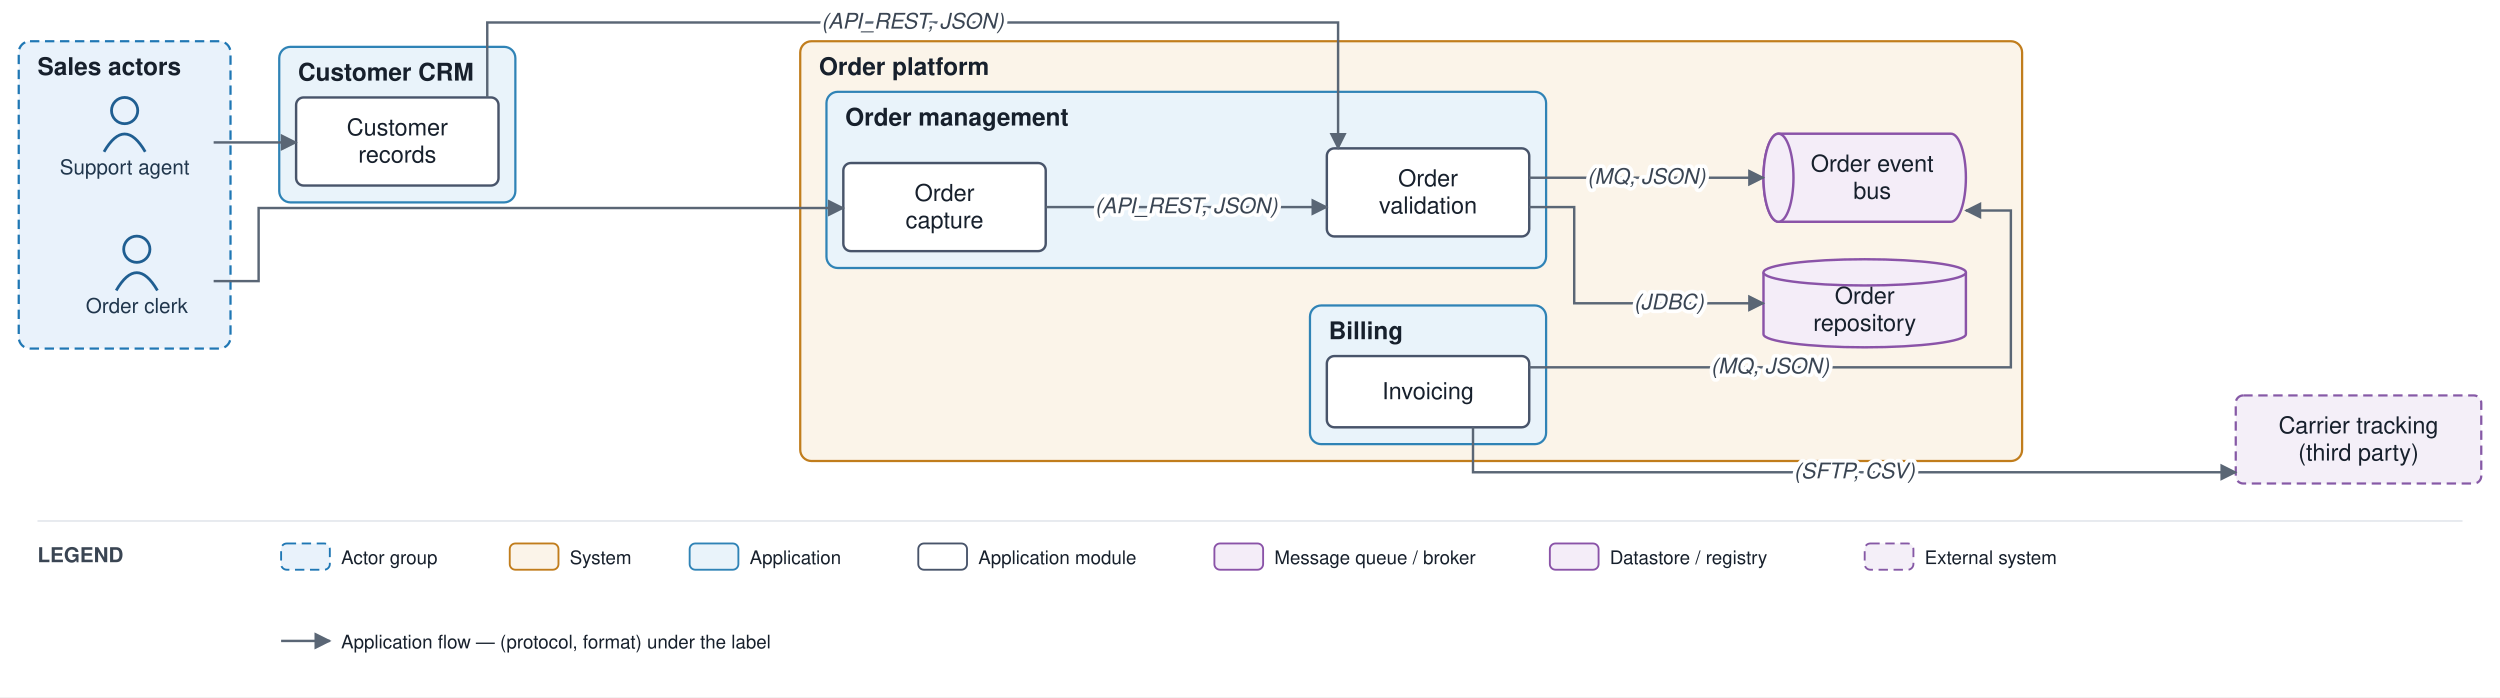
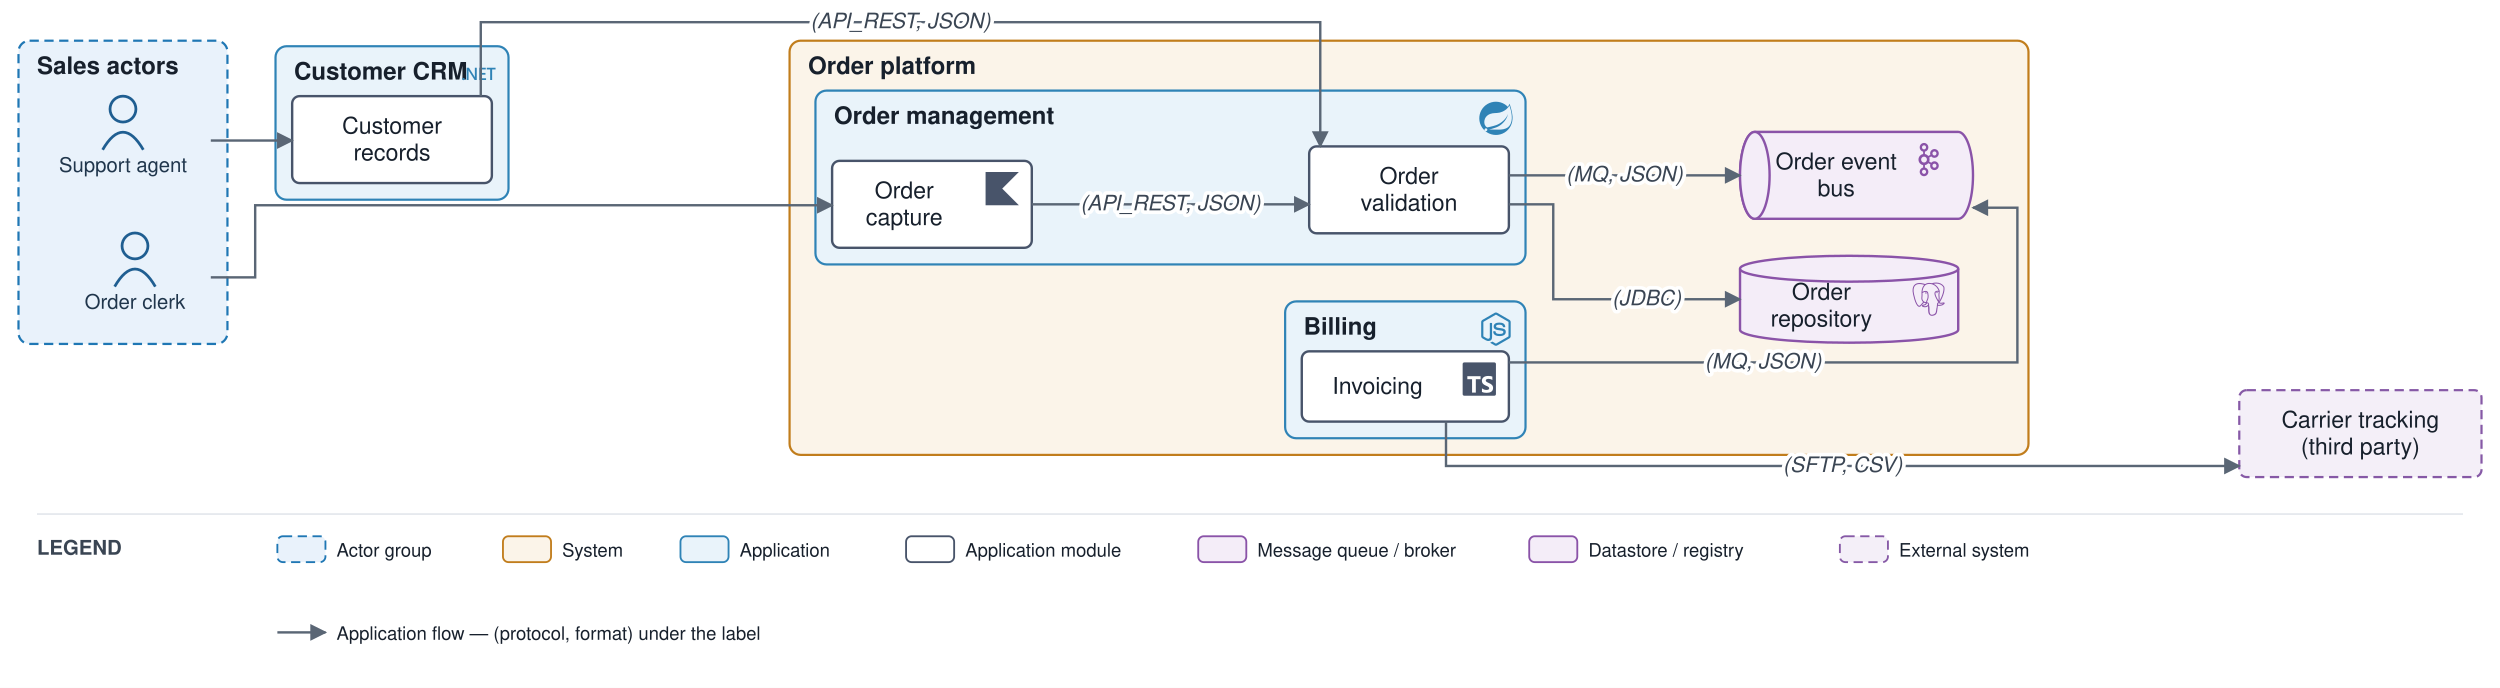
- <svg xmlns="http://www.w3.org/2000/svg" viewBox="0 0 1334 372" font-family="Helvetica,Arial,sans-serif">
+ <svg xmlns="http://www.w3.org/2000/svg" viewBox="0 0 1352 372" font-family="Helvetica,Arial,sans-serif">
  <defs>
    <marker id="arr" viewBox="0 0 10 10" refX="9" refY="5" markerWidth="7" markerHeight="7" orient="auto-start-reverse">
      <path d="M0,0 L10,5 L0,10 z" fill="#5a6675" />
    </marker>
  </defs>
-   <rect width="1334" height="372" fill="#ffffff" />
+   <rect width="1352" height="372" fill="#ffffff" />
  <rect x="10" y="22" width="113" height="164" rx="6" fill="#e9f2fb" stroke="#1f77b4" stroke-width="1.2" stroke-dasharray="5 3" />
  <text x="20" y="40" font-size="13" font-weight="bold" fill="#17202c">Sales actors</text>
-   <rect x="427" y="22" width="652" height="224" rx="6" fill="#fbf4e9" stroke="#c17d1c" stroke-width="1.2" />
+   <rect x="427" y="22" width="670" height="224" rx="6" fill="#fbf4e9" stroke="#c17d1c" stroke-width="1.2" />
  <text x="437" y="40" font-size="13" font-weight="bold" fill="#17202c">Order platform</text>
  <rect x="441" y="49" width="384" height="94" rx="6" fill="#e9f3fa" stroke="#2f83b6" stroke-width="1.2" />
  <text x="451" y="67" font-size="13" font-weight="bold" fill="#17202c">Order management</text>
-   <rect x="699" y="163" width="126" height="74" rx="6" fill="#e9f3fa" stroke="#2f83b6" stroke-width="1.2" />
-   <text x="709" y="181" font-size="13" font-weight="bold" fill="#17202c">Billing</text>
+   <g transform="translate(800 55) scale(0.75)" fill="#2f83b6">
+     <path d="M21.854 1.416a10.45 10.45 0 0 1-1.284 2.247A11.967 11.967 0 1 0 3.852 20.776l.445.395a11.954 11.954 0 0 0 19.632-8.297c.346-3.013-.568-6.865-2.074-11.458zM5.58 20.875a1.017 1.017 0 1 1-.148-1.432 1.04 1.04 0 0 1 .148 1.432zm16.199-3.581c-2.938 3.926-9.26 2.593-13.285 2.79 0 0-.716.049-1.432.148 0 0 .272-.123.617-.247 2.84-.988 4.173-1.185 5.902-2.074 3.235-1.655 6.47-5.284 7.112-9.038-1.235 3.605-4.988 6.717-8.396 7.976-2.346.864-6.569 1.704-6.569 1.704l-.173-.099c-2.865-1.408-2.963-7.63 2.272-9.631 2.297-.889 4.47-.395 6.964-.988 2.642-.617 5.704-2.593 6.939-5.186 1.383 4.173 3.062 10.643.049 14.643z" />
+   </g>
+   <rect x="695" y="163" width="130" height="74" rx="6" fill="#e9f3fa" stroke="#2f83b6" stroke-width="1.2" />
+   <text x="705" y="181" font-size="13" font-weight="bold" fill="#17202c">Billing</text>
+   <g transform="translate(800 169) scale(0.75)" fill="#2f83b6">
+     <path d="M11.998,24c-0.321,0-0.641-0.084-0.922-0.247l-2.936-1.737c-0.438-0.245-0.224-0.332-0.08-0.383 c0.585-0.203,0.703-0.25,1.328-0.604c0.065-0.037,0.151-0.023,0.218,0.017l2.256,1.339c0.082,0.045,0.197,0.045,0.272,0l8.795-5.076 c0.082-0.047,0.134-0.141,0.134-0.238V6.921c0-0.099-0.053-0.192-0.137-0.242l-8.791-5.072c-0.081-0.047-0.189-0.047-0.271,0 L3.075,6.68C2.99,6.729,2.936,6.825,2.936,6.921v10.15c0,0.097,0.054,0.189,0.139,0.235l2.409,1.392 c1.307,0.654,2.108-0.116,2.108-0.89V7.787c0-0.142,0.114-0.253,0.256-0.253h1.115c0.139,0,0.255,0.112,0.255,0.253v10.021 c0,1.745-0.95,2.745-2.604,2.745c-0.508,0-0.909,0-2.026-0.551L2.28,18.675c-0.57-0.329-0.922-0.945-0.922-1.604V6.921 c0-0.659,0.353-1.275,0.922-1.603l8.795-5.082c0.557-0.315,1.296-0.315,1.848,0l8.794,5.082c0.57,0.329,0.924,0.944,0.924,1.603 v10.15c0,0.659-0.354,1.273-0.924,1.604l-8.794,5.078C12.643,23.916,12.324,24,11.998,24z M19.099,13.993 c0-1.9-1.284-2.406-3.987-2.763c-2.731-0.361-3.009-0.548-3.009-1.187c0-0.528,0.235-1.233,2.258-1.233 c1.807,0,2.473,0.389,2.747,1.607c0.024,0.115,0.129,0.199,0.247,0.199h1.141c0.071,0,0.138-0.031,0.186-0.081 c0.048-0.054,0.074-0.123,0.067-0.196c-0.177-2.098-1.571-3.076-4.388-3.076c-2.508,0-4.004,1.058-4.004,2.833 c0,1.925,1.488,2.457,3.895,2.695c2.88,0.282,3.103,0.703,3.103,1.269c0,0.983-0.789,1.402-2.642,1.402 c-2.327,0-2.839-0.584-3.011-1.742c-0.02-0.124-0.126-0.215-0.253-0.215h-1.137c-0.141,0-0.254,0.112-0.254,0.253 c0,1.482,0.806,3.248,4.655,3.248C17.501,17.007,19.099,15.91,19.099,13.993z" />
+   </g>
  <rect x="149" y="25" width="126" height="83" rx="6" fill="#e9f3fa" stroke="#2f83b6" stroke-width="1.2" />
  <text x="159" y="43" font-size="13" font-weight="bold" fill="#17202c">Customer CRM</text>
+   <g transform="translate(250 31) scale(0.75)" fill="#2f83b6">
+     <path d="M24 8.77h-2.468v7.565h-1.425V8.77h-2.462V7.53H24zm-6.852 7.565h-4.821V7.53h4.63v1.24h-3.205v2.494h2.953v1.234h-2.953v2.604h3.396zm-6.708 0H8.882L4.78 9.863a2.896 2.896 0 0 1-.258-.51h-.036c.032.189.048.592.048 1.21v5.772H3.157V7.53h1.659l3.965 6.32c.167.261.275.442.323.54h.024c-.04-.233-.06-.629-.06-1.185V7.529h1.372zm-8.703-.693a.868.829 0 0 1-.869.829.868.829 0 0 1-.868-.83.868.829 0 0 1 .868-.828.868.829 0 0 1 .869.829Z" />
+   </g>
  <circle cx="73" cy="133" r="7" fill="none" stroke="#1f5e91" stroke-width="1.5" />
  <path d="M 62 155 q 11 -19 22 0" fill="none" stroke="#1f5e91" stroke-width="1.5" />
  <text x="73" y="167" font-size="11" text-anchor="middle" fill="#20364c">Order clerk</text>
  <circle cx="66.5" cy="59" r="7" fill="none" stroke="#1f5e91" stroke-width="1.5" />
  <path d="M 55.5 81 q 11 -19 22 0" fill="none" stroke="#1f5e91" stroke-width="1.5" />
  <text x="66.5" y="93" font-size="11" text-anchor="middle" fill="#20364c">Support agent</text>
  <rect x="450" y="87" width="108" height="47" rx="4" fill="#ffffff" stroke="#48546a" stroke-width="1.3" />
-   <text x="504" y="107.25" font-size="12.5" text-anchor="middle" fill="#17202c">Order</text>
-   <text x="504" y="121.75" font-size="12.5" text-anchor="middle" fill="#17202c">capture</text>
+   <g transform="translate(533 93) scale(0.75)" fill="#48546a">
+     <path d="M24 24H0V0h24L12 12Z" />
+   </g>
+   <text x="489" y="107.25" font-size="12.5" text-anchor="middle" fill="#17202c">Order</text>
+   <text x="489" y="121.75" font-size="12.5" text-anchor="middle" fill="#17202c">capture</text>
  <rect x="708" y="79.167" width="108" height="47" rx="4" fill="#ffffff" stroke="#48546a" stroke-width="1.3" />
  <text x="762" y="99.417" font-size="12.5" text-anchor="middle" fill="#17202c">Order</text>
  <text x="762" y="113.917" font-size="12.5" text-anchor="middle" fill="#17202c">validation</text>
-   <rect x="708" y="190" width="108" height="38" rx="4" fill="#ffffff" stroke="#48546a" stroke-width="1.3" />
-   <text x="762" y="213" font-size="12.5" text-anchor="middle" fill="#17202c">Invoicing</text>
-   <path d="M 949 71.333 h 92 a 8 23.5 0 0 1 0 47 h -92 a 8 23.5 0 0 1 0 -47" fill="#f4edf8" stroke="#8a53a8" stroke-width="1.3" />
+   <rect x="704" y="190" width="112" height="38" rx="4" fill="#ffffff" stroke="#48546a" stroke-width="1.3" />
+   <g transform="translate(791 196) scale(0.75)" fill="#48546a">
+     <path d="M1.125 0C.502 0 0 .502 0 1.125v21.75C0 23.498.502 24 1.125 24h21.75c.623 0 1.125-.502 1.125-1.125V1.125C24 .502 23.498 0 22.875 0zm17.363 9.75c.612 0 1.154.037 1.627.111a6.38 6.38 0 0 1 1.306.34v2.458a3.95 3.95 0 0 0-.643-.361 5.093 5.093 0 0 0-.717-.26 5.453 5.453 0 0 0-1.426-.2c-.3 0-.573.028-.819.086a2.1 2.1 0 0 0-.623.242c-.17.104-.3.229-.393.374a.888.888 0 0 0-.14.49c0 .196.053.373.156.529.104.156.252.304.443.444s.423.276.696.41c.273.135.582.274.926.416.47.197.892.407 1.266.628.374.222.695.473.963.753.268.279.472.598.614.957.142.359.214.776.214 1.253 0 .657-.125 1.21-.373 1.656a3.033 3.033 0 0 1-1.012 1.085 4.38 4.38 0 0 1-1.487.596c-.566.12-1.163.18-1.79.18a9.916 9.916 0 0 1-1.84-.164 5.544 5.544 0 0 1-1.512-.493v-2.63a5.033 5.033 0 0 0 3.237 1.2c.333 0 .624-.03.872-.09.249-.06.456-.144.623-.25.166-.108.29-.234.373-.38a1.023 1.023 0 0 0-.074-1.089 2.12 2.12 0 0 0-.537-.5 5.597 5.597 0 0 0-.807-.444 27.72 27.72 0 0 0-1.007-.436c-.918-.383-1.602-.852-2.053-1.405-.45-.553-.676-1.222-.676-2.005 0-.614.123-1.141.369-1.582.246-.441.58-.804 1.004-1.089a4.494 4.494 0 0 1 1.47-.629 7.536 7.536 0 0 1 1.77-.201zm-15.113.188h9.563v2.166H9.506v9.646H6.789v-9.646H3.375z" />
+   </g>
+   <text x="745" y="213" font-size="12.5" text-anchor="middle" fill="#17202c">Invoicing</text>
+   <path d="M 949 71.333 h 110 a 8 23.5 0 0 1 0 47 h -110 a 8 23.5 0 0 1 0 -47" fill="#f4edf8" stroke="#8a53a8" stroke-width="1.3" />
  <ellipse cx="949" cy="94.833" rx="8" ry="23.5" fill="#f4edf8" stroke="#8a53a8" stroke-width="1.3" />
-   <text x="999" y="91.583" font-size="12.5" text-anchor="middle" fill="#17202c">Order event</text>
-   <text x="999" y="106.083" font-size="12.5" text-anchor="middle" fill="#17202c">bus</text>
-   <path d="M 941 145.333 v 33 a 54 7 0 0 0 108 0 v -33" fill="#f4edf8" stroke="#8a53a8" stroke-width="1.3" />
-   <ellipse cx="995" cy="145.333" rx="54" ry="7" fill="#f4edf8" stroke="#8a53a8" stroke-width="1.3" />
-   <text x="995" y="162.083" font-size="12.5" text-anchor="middle" fill="#17202c">Order</text>
-   <text x="995" y="176.583" font-size="12.5" text-anchor="middle" fill="#17202c">repository</text>
+   <g transform="translate(1034 77.3) scale(0.75)" fill="#8a53a8">
+     <path d="M9.71 2.136a1.43 1.43 0 0 0-2.047 0h-.007a1.48 1.48 0 0 0-.421 1.042c0 .41.161.777.422 1.039l.007.007c.257.264.616.426 1.019.426.404 0 .766-.162 1.027-.426l.003-.007c.261-.262.421-.629.421-1.039 0-.408-.159-.777-.421-1.042H9.71zM8.683 22.295c.404 0 .766-.167 1.027-.429l.003-.008c.261-.261.421-.631.421-1.036 0-.41-.159-.778-.421-1.044H9.71a1.42 1.42 0 0 0-1.027-.432 1.4 1.4 0 0 0-1.02.432h-.007c-.26.266-.422.634-.422 1.044 0 .406.161.775.422 1.036l.007.008c.258.262.617.429 1.02.429zm7.89-4.462c.359-.096.683-.33.882-.684l.027-.052a1.47 1.47 0 0 0 .114-1.067 1.454 1.454 0 0 0-.675-.896l-.021-.014a1.425 1.425 0 0 0-1.078-.132c-.36.091-.684.335-.881.686-.2.349-.241.75-.146 1.119.099.363.33.691.675.896h.002c.346.203.737.239 1.101.144zm-6.405-7.342a2.083 2.083 0 0 0-1.485-.627c-.58 0-1.103.242-1.482.627-.378.385-.612.916-.612 1.507s.233 1.124.612 1.514a2.08 2.08 0 0 0 2.967 0c.379-.39.612-.923.612-1.514s-.233-1.122-.612-1.507zm-.835-2.51c.843.141 1.6.552 2.178 1.144h.004c.092.093.182.196.265.299l1.446-.851a3.176 3.176 0 0 1-.047-1.808 3.149 3.149 0 0 1 1.456-1.926l.025-.016a3.062 3.062 0 0 1 2.345-.306c.77.21 1.465.721 1.898 1.482v.002c.431.757.518 1.626.313 2.408a3.145 3.145 0 0 1-1.456 1.928l-.198.118h-.02a3.095 3.095 0 0 1-2.154.201 3.127 3.127 0 0 1-1.514-.944l-1.444.848a4.162 4.162 0 0 1 0 2.879l1.444.846c.413-.47.939-.789 1.514-.944a3.041 3.041 0 0 1 2.371.319l.048.023v.002a3.17 3.17 0 0 1 1.408 1.906 3.215 3.215 0 0 1-.313 2.405l-.026.053-.003-.005a3.147 3.147 0 0 1-1.867 1.436 3.096 3.096 0 0 1-2.371-.318v-.006a3.156 3.156 0 0 1-1.456-1.927 3.175 3.175 0 0 1 .047-1.805l-1.446-.848a3.905 3.905 0 0 1-.265.294l-.004.005a3.938 3.938 0 0 1-2.178 1.138v1.699a3.09 3.09 0 0 1 1.56.862l.002.004c.565.572.914 1.368.914 2.243 0 .873-.35 1.664-.914 2.239l-.002.009a3.1 3.1 0 0 1-2.21.931 3.1 3.1 0 0 1-2.206-.93h-.002v-.009a3.186 3.186 0 0 1-.916-2.239c0-.875.35-1.672.916-2.243v-.004h.002a3.1 3.1 0 0 1 1.558-.862v-1.699a3.926 3.926 0 0 1-2.176-1.138l-.006-.005a4.098 4.098 0 0 1-1.173-2.874c0-1.122.452-2.136 1.173-2.872h.006a3.947 3.947 0 0 1 2.176-1.144V6.289a3.137 3.137 0 0 1-1.558-.864h-.002v-.004a3.192 3.192 0 0 1-.916-2.243c0-.871.35-1.669.916-2.243l.002-.002A3.084 3.084 0 0 1 8.683 0c.861 0 1.641.355 2.21.932v.002h.002c.565.574.914 1.372.914 2.243 0 .876-.35 1.667-.914 2.243l-.002.005a3.142 3.142 0 0 1-1.56.864v1.692zm8.121-1.129l-.012-.019a1.452 1.452 0 0 0-.87-.668 1.43 1.43 0 0 0-1.103.146h.002c-.347.2-.58.529-.677.896-.095.365-.054.768.146 1.119l.007.009c.2.347.519.579.874.673.357.103.755.059 1.098-.144l.019-.009a1.47 1.47 0 0 0 .657-.885 1.493 1.493 0 0 0-.141-1.118" />
+   </g>
+   <text x="993" y="91.583" font-size="12.5" text-anchor="middle" fill="#17202c">Order event</text>
+   <text x="993" y="106.083" font-size="12.5" text-anchor="middle" fill="#17202c">bus</text>
+   <path d="M 941 145.333 v 33 a 59 7 0 0 0 118 0 v -33" fill="#f4edf8" stroke="#8a53a8" stroke-width="1.3" />
+   <ellipse cx="1000" cy="145.333" rx="59" ry="7" fill="#f4edf8" stroke="#8a53a8" stroke-width="1.3" />
+   <g transform="translate(1034 152.8) scale(0.75)" fill="#8a53a8">
+     <path d="M23.559 14.723a.527.527 0 0 0-.056-.119c-.139-.263-.477-.342-1.007-.232-1.653.341-2.293.131-2.526-.019 1.342-2.048 2.445-4.522 3.041-6.83.271-1.051.798-3.524.122-4.732a1.564 1.564 0 0 0-.151-.235C21.693.909 19.801.025 17.51.001c-1.495-.016-2.771.346-3.116.479a9.449 9.449 0 0 0-.516-.082 8.044 8.044 0 0 0-1.311-.128c-1.182-.018-2.204.264-3.05.841-.857-.321-4.789-1.645-7.222.079C.936 2.153.309 3.873.43 6.304c.041.818.507 3.334 1.242 5.744.46 1.506.939 2.702 1.433 3.582.553.994 1.126 1.593 1.714 1.79.447.149 1.133.144 1.858-.728.801-.964 1.59-1.826 1.945-2.207.435.235.906.362 1.39.377a.057.057 0 0 0 0.0.004 11.031 11.031 0 0 0-.247.305c-.339.43-.409.52-1.5.744-.31.064-1.134.234-1.146.811-.003.122.033.231.092.327.227.423.922.61 1.015.633 1.335.334 2.504.092 3.371-.679-.017 2.231.077 4.417.345 5.087.221.553.762 1.905 2.469 1.904.251 0 .526-.029.83-.094 1.782-.382 2.556-1.17 2.855-2.906.15-.871.402-2.875.539-4.101.017-.07.036-.121.057-.136.001-.001.07-.047.427.031a.367.367 0 0 0 .044.007l.254.022.015.001c.847.038 1.911-.143 2.531-.431.644-.299 1.806-1.032 1.595-1.67zM2.371 11.877c-.744-2.436-1.178-4.885-1.212-5.572-.109-2.171.417-3.683 1.562-4.493 1.837-1.299 4.84-.541 6.108-.13-.003.003-.007.006-.01.009-2.024 2.044-1.976 5.536-1.971 5.75-0.0.082.007.199.016.359.035.587.1 1.68-.073 2.918-.161 1.15.194 2.276.973 3.089.081.084.165.163.252.237-.347.371-1.1 1.193-1.903 2.158-.568.682-.96.552-1.089.509-.392-.131-.813-.587-1.238-1.322-.48-.839-.964-2.032-1.415-3.513zm6.007 5.087c-.171-.043-.327-.113-.432-.177.089-.039.237-.09.483-.141 1.283-.264 1.482-.451 1.914-1.0.099-.126.212-.269.367-.443a.355.355 0 0 0 .074-.13c.171-.151.272-.11.437-.042.156.065.308.26.369.475.029.102.062.294-.045.444-.904 1.266-2.222 1.249-3.168 1.013zm2.094-3.988-.052.141c-.133.357-.257.688-.333 1.003-.667-.002-1.317-.287-1.81-.802-.628-.655-.913-1.566-.782-2.5.183-1.308.115-2.447.079-3.059-.005-.086-.009-.161-.012-.22.296-.262 1.666-.996 2.643-.772.446.102.718.406.831.928.585 2.704.077 3.831-.33 4.736-.084.187-.163.363-.231.545zm7.364 4.572c-.017.177-.036.376-.062.596l-.146.438a.355.355 0 0 0-.018.108c-.006.475-.054.649-.115.869-.063.229-.135.489-.179 1.058-.11 1.414-.878 2.227-2.417 2.557-1.516.325-1.784-.497-2.021-1.222a6.582 6.582 0 0 0-.077-.227c-.215-.586-.191-1.412-.157-2.555.017-.561-.025-1.901-.33-2.646.004-.293.011-.591.019-.892a.353.353 0 0 0-.015-.113 1.493 1.493 0 0 0-.044-.208c-.123-.428-.421-.787-.78-.935-.142-.059-.404-.167-.718-.087.067-.276.183-.588.309-.925l.053-.142c.059-.16.134-.326.213-.501.426-.948 1.011-2.245.377-5.177-.237-1.098-1.03-1.634-2.232-1.51-.721.075-1.38.365-1.709.532a5.672 5.672 0 0 0-.196.104c.092-1.106.439-3.174 1.736-4.482a4.031 4.031 0 0 1 .303-.276.353.353 0 0 0 .145-.064c.752-.571 1.694-.851 2.802-.833.409.007.802.034 1.174.081 1.939.354 3.244 1.447 4.036 2.383.814.962 1.255 1.931 1.431 2.454-1.323-.135-2.223.127-2.68.779-.993 1.419.543 4.173 1.281 5.496.135.243.252.452.289.541.24.583.551.971.779 1.255.07.087.137.171.189.245-.401.116-1.121.383-1.055 1.717-.012.156-.042.447-.083.815-.046.208-.07.46-.099.766zm.89-1.621c-.041-.832.269-.918.597-1.01a2.857 2.857 0 0 0 .135-.041 1.202 1.202 0 0 0 .134.103c.57.377 1.582.421 3.007.134-.202.177-.519.399-.953.601-.41.19-1.096.333-1.747.364-.72.034-1.086-.081-1.172-.151zm.57-9.271c-.006.351-.054.669-.105 1.002-.055.358-.112.727-.126 1.176-.014.437.04.891.093 1.33.107.887.216 1.8-.207 2.701a3.527 3.527 0 0 1-.188-.386c-.053-.128-.167-.333-.325-.616-.616-1.104-2.057-3.69-1.319-4.745.38-.543 1.341-.566 2.178-.463zm.228 7.014a12.376 12.376 0 0 0-.085-.107l-.035-.044c.726-1.2.584-2.386.458-3.438-.052-.432-.101-.84-.088-1.223.013-.406.067-.754.118-1.091.064-.415.129-.844.111-1.351.013-.053.019-.116.012-.19-.046-.485-.6-1.938-1.729-3.253-.608-.707-1.49-1.497-2.689-2.039.525-.107 1.233-.203 2.024-.186 2.051.046 3.675.814 4.824 2.282a.908.908 0 0 1 .067.1c.723 1.356-.276 6.275-2.987 10.54zm-8.817-6.116c-.025.179-.309.422-.621.422a.582.582 0 0 1-.081-.006c-.187-.026-.377-.144-.506-.316-.046-.06-.12-.178-.105-.284.005-.04.026-.099.092-.149.118-.089.352-.123.61-.087.316.044.643.194.611.419zm7.931-.411c.011.079-.049.201-.153.31-.068.072-.212.196-.408.223a.546.546 0 0 1-.075.005c-.293 0-.541-.234-.561-.372-.024-.176.264-.311.561-.352.297-.041.611.009.636.185z" />
+   </g>
+   <text x="985" y="162.083" font-size="12.5" text-anchor="middle" fill="#17202c">Order</text>
+   <text x="985" y="176.583" font-size="12.5" text-anchor="middle" fill="#17202c">repository</text>
  <rect x="158" y="52" width="108" height="47" rx="4" fill="#ffffff" stroke="#48546a" stroke-width="1.3" />
  <text x="212" y="72.25" font-size="12.5" text-anchor="middle" fill="#17202c">Customer</text>
  <text x="212" y="86.75" font-size="12.5" text-anchor="middle" fill="#17202c">records</text>
-   <rect x="1193" y="211" width="131" height="47" rx="4" fill="#f4eff8" stroke="#8659a6" stroke-width="1.2" stroke-dasharray="5 3" />
-   <text x="1258.5" y="231.25" font-size="12.5" text-anchor="middle" fill="#17202c">Carrier tracking</text>
-   <text x="1258.5" y="245.75" font-size="12.5" text-anchor="middle" fill="#17202c">(third party)</text>
+   <rect x="1211" y="211" width="131" height="47" rx="4" fill="#f4eff8" stroke="#8659a6" stroke-width="1.2" stroke-dasharray="5 3" />
+   <text x="1276.5" y="231.25" font-size="12.5" text-anchor="middle" fill="#17202c">Carrier tracking</text>
+   <text x="1276.5" y="245.75" font-size="12.5" text-anchor="middle" fill="#17202c">(third party)</text>
  <path d="M 114 150 L 138 150 L 138 111 L 450 111" fill="none" stroke="#5a6675" stroke-width="1.3" marker-end="url(#arr)" />
  <path d="M 114 76 L 158 76" fill="none" stroke="#5a6675" stroke-width="1.3" marker-end="url(#arr)" />
  <path d="M 558 110.5 L 708 110.5" fill="none" stroke="#5a6675" stroke-width="1.3" marker-end="url(#arr)" />
  <path d="M 816 110.5 L 840 110.5 L 840 161.833 L 941 161.833" fill="none" stroke="#5a6675" stroke-width="1.3" marker-end="url(#arr)" />
  <path d="M 816 94.833 L 941 94.833" fill="none" stroke="#5a6675" stroke-width="1.3" marker-end="url(#arr)" />
-   <path d="M 816 196 L 1073 196 L 1073 112.333 L 1049 112.333" fill="none" stroke="#5a6675" stroke-width="1.3" marker-end="url(#arr)" />
+   <path d="M 816 196 L 1091 196 L 1091 112.333 L 1067 112.333" fill="none" stroke="#5a6675" stroke-width="1.3" marker-end="url(#arr)" />
  <path d="M 260 52 L 260 12 L 714 12 L 714 79.167" fill="none" stroke="#5a6675" stroke-width="1.3" marker-end="url(#arr)" />
-   <path d="M 786 228 L 786 252 L 1193 252" fill="none" stroke="#5a6675" stroke-width="1.3" marker-end="url(#arr)" />
+   <path d="M 782 228 L 782 252 L 1211 252" fill="none" stroke="#5a6675" stroke-width="1.3" marker-end="url(#arr)" />
  <text x="633" y="113.75" font-size="11.5" text-anchor="middle" fill="#3a4553" font-style="italic" stroke="#ffffff" stroke-width="4" paint-order="stroke" stroke-linejoin="round">(API_REST, JSON)</text>
  <text x="890.5" y="165.083" font-size="11.5" text-anchor="middle" fill="#3a4553" font-style="italic" stroke="#ffffff" stroke-width="4" paint-order="stroke" stroke-linejoin="round">(JDBC)</text>
  <text x="878.5" y="98.083" font-size="11.5" text-anchor="middle" fill="#3a4553" font-style="italic" stroke="#ffffff" stroke-width="4" paint-order="stroke" stroke-linejoin="round">(MQ, JSON)</text>
-   <text x="944.5" y="199.25" font-size="11.5" text-anchor="middle" fill="#3a4553" font-style="italic" stroke="#ffffff" stroke-width="4" paint-order="stroke" stroke-linejoin="round">(MQ, JSON)</text>
+   <text x="953.5" y="199.25" font-size="11.5" text-anchor="middle" fill="#3a4553" font-style="italic" stroke="#ffffff" stroke-width="4" paint-order="stroke" stroke-linejoin="round">(MQ, JSON)</text>
  <text x="487" y="15.25" font-size="11.5" text-anchor="middle" fill="#3a4553" font-style="italic" stroke="#ffffff" stroke-width="4" paint-order="stroke" stroke-linejoin="round">(API_REST, JSON)</text>
-   <text x="989.5" y="255.25" font-size="11.5" text-anchor="middle" fill="#3a4553" font-style="italic" stroke="#ffffff" stroke-width="4" paint-order="stroke" stroke-linejoin="round">(SFTP, CSV)</text>
-   <line x1="20" y1="278" x2="1314" y2="278" stroke="#e6e9ee" stroke-width="1" />
+   <text x="996.5" y="255.25" font-size="11.5" text-anchor="middle" fill="#3a4553" font-style="italic" stroke="#ffffff" stroke-width="4" paint-order="stroke" stroke-linejoin="round">(SFTP, CSV)</text>
+   <line x1="20" y1="278" x2="1332" y2="278" stroke="#e6e9ee" stroke-width="1" />
  <text x="20" y="300" font-size="11" font-weight="bold" fill="#3a4553">LEGEND</text>
  <rect x="150" y="290" width="26" height="14" rx="3" fill="#e9f2fb" stroke="#1f77b4" stroke-dasharray="5 3" />
  <text x="182" y="301" font-size="10" fill="#17202c">Actor group</text>
  <rect x="272" y="290" width="26" height="14" rx="3" fill="#fbf4e9" stroke="#c17d1c" />
  <text x="304" y="301" font-size="10" fill="#17202c">System</text>
  <rect x="368" y="290" width="26" height="14" rx="3" fill="#e9f3fa" stroke="#2f83b6" />
  <text x="400" y="301" font-size="10" fill="#17202c">Application</text>
  <rect x="490" y="290" width="26" height="14" rx="3" fill="#ffffff" stroke="#48546a" />
  <text x="522" y="301" font-size="10" fill="#17202c">Application module</text>
  <rect x="648" y="290" width="26" height="14" rx="3" fill="#f4edf8" stroke="#8a53a8" />
  <text x="680" y="301" font-size="10" fill="#17202c">Message queue / broker</text>
  <rect x="827" y="290" width="26" height="14" rx="3" fill="#f4edf8" stroke="#8a53a8" />
  <text x="859" y="301" font-size="10" fill="#17202c">Datastore / registry</text>
  <rect x="995" y="290" width="26" height="14" rx="3" fill="#f4eff8" stroke="#8659a6" stroke-dasharray="5 3" />
  <text x="1027" y="301" font-size="10" fill="#17202c">External system</text>
  <line x1="150" y1="342" x2="176" y2="342" stroke="#5a6675" stroke-width="1.3" marker-end="url(#arr)" />
  <text x="182" y="346" font-size="10" fill="#17202c">Application flow — (protocol, format) under the label</text>
</svg>
